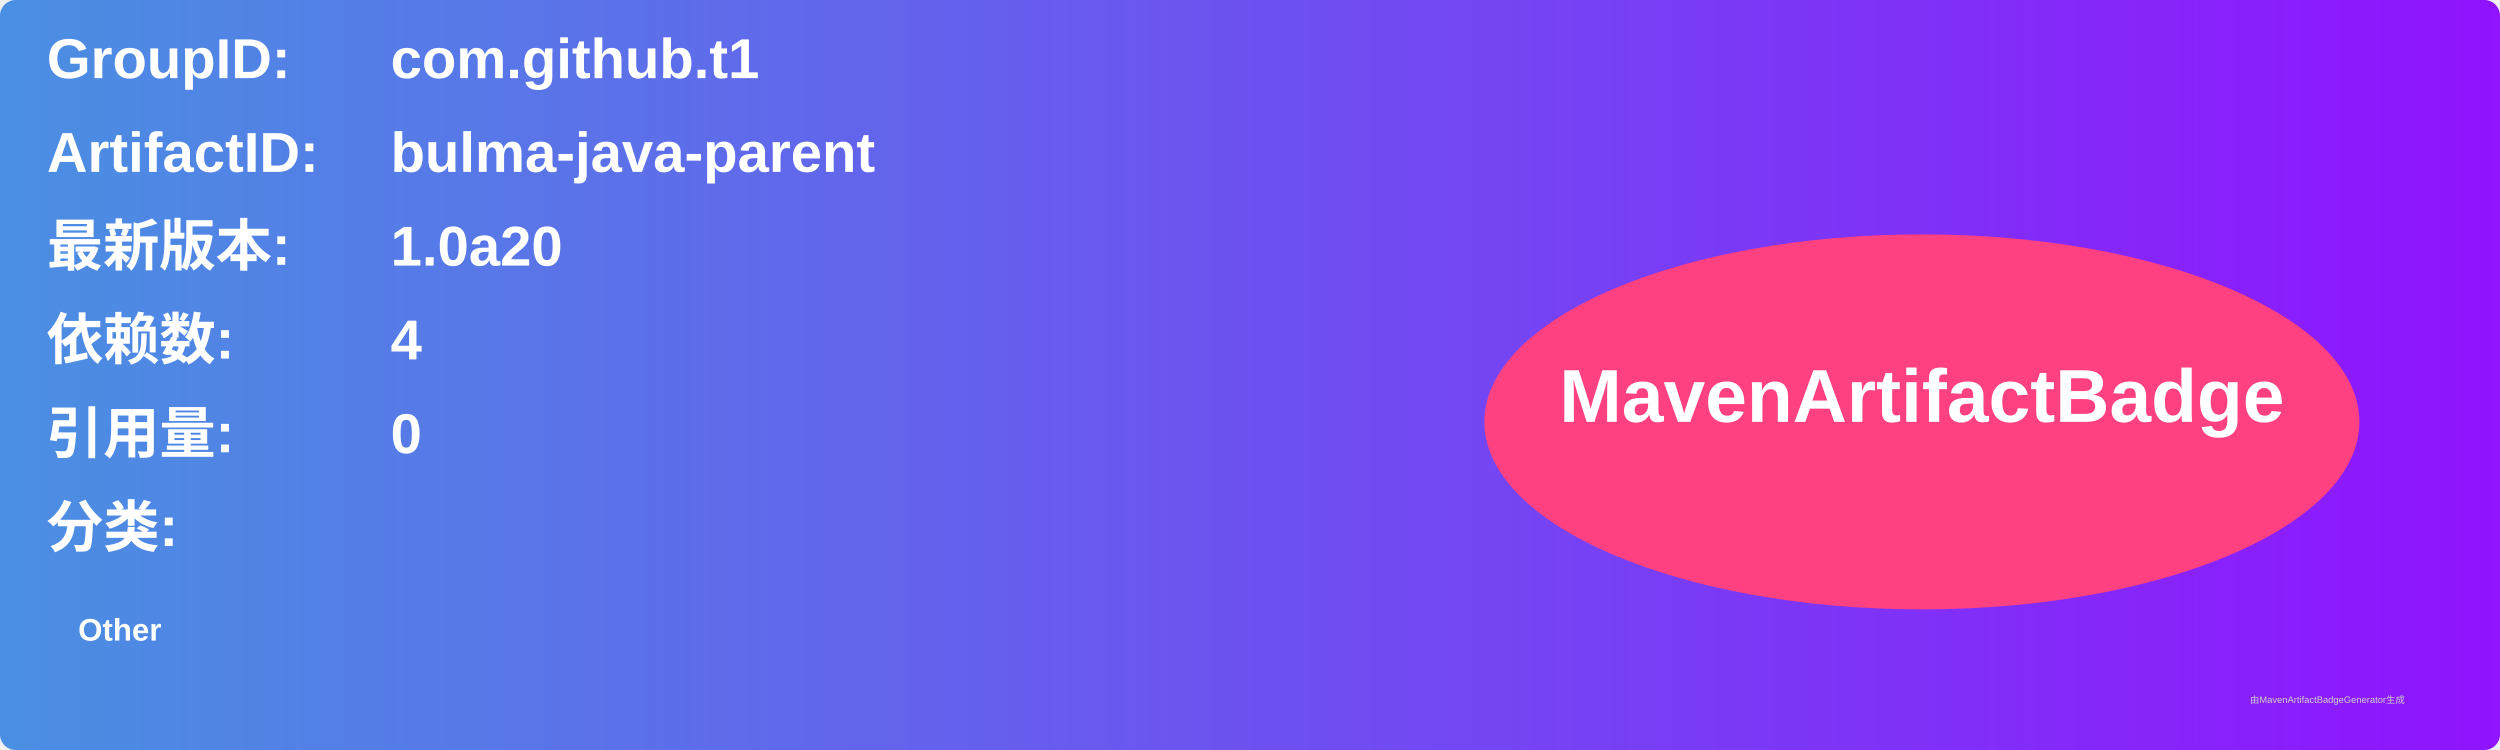
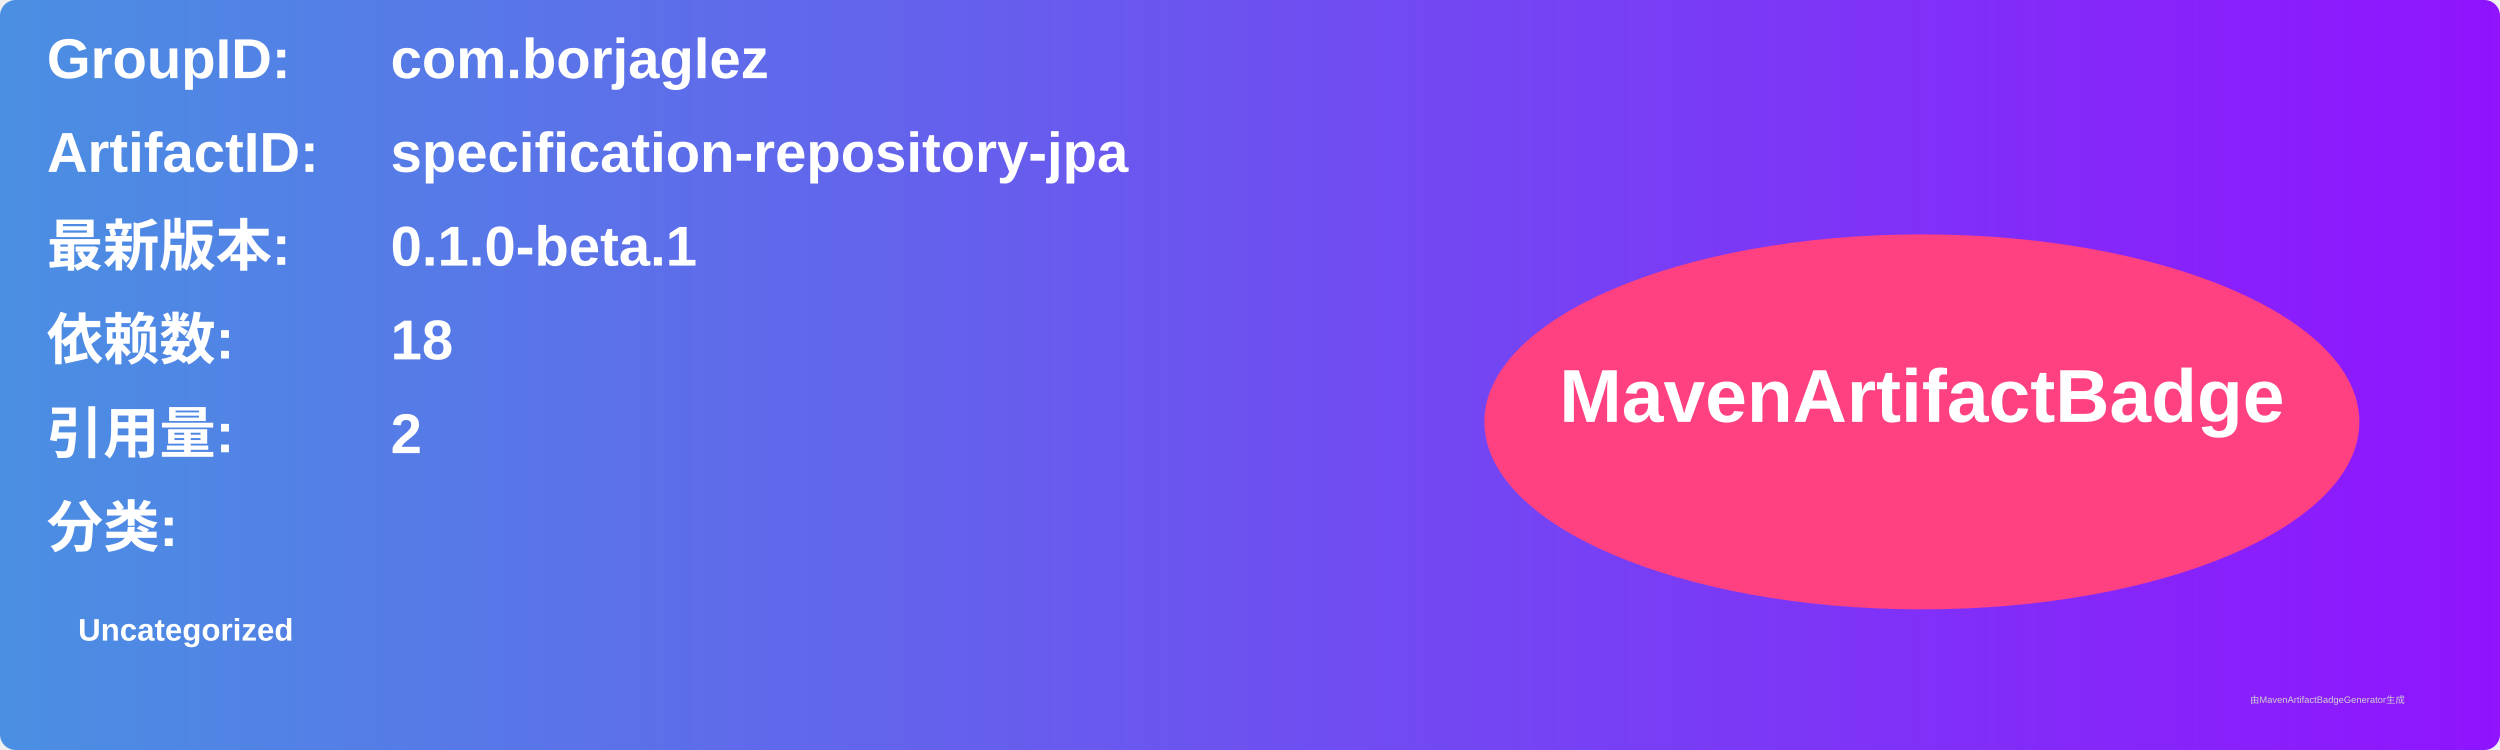
<svg xmlns="http://www.w3.org/2000/svg" width="800" height="240" viewBox="0 0 800 240">
  <linearGradient id="grad" x1="0%" y1="0%" x2="100%" y2="0%">
    <stop offset="0%" stop-color="#4a90e2" />
    <stop offset="100%" stop-color="#9013fe" />
  </linearGradient>
  <rect width="100%" height="100%" rx="5" ry="5" fill="url(#grad)" />
  <g transform="translate(15, 15)">
    <text x="0" y="10" font-family="Arial" font-size="18" fill="white" font-weight="bold" width="260">GroupID:</text>
-     <text x="110" y="10" font-family="Arial" font-size="18" fill="white" font-weight="bold" width="460">com.github.t1</text>
+     <text x="110" y="10" font-family="Arial" font-size="18" fill="white" font-weight="bold" width="460">com.borjaglez</text>
    <text x="0" y="40" font-family="Arial" font-size="18" fill="white" font-weight="bold" width="260">ArtifactID:</text>
-     <text x="110" y="40" font-family="Arial" font-size="18" fill="white" font-weight="bold" width="460">bulma-java-parent</text>
+     <text x="110" y="40" font-family="Arial" font-size="18" fill="white" font-weight="bold" width="460">specification-repository-jpa</text>
    <text x="0" y="70" font-family="Arial" font-size="18" fill="white" font-weight="bold">最新版本:</text>
    <text x="110" y="70" font-family="Arial" font-size="18" fill="white" font-weight="bold">
-       <tspan font-weight="bold">1.0a20</tspan>
+       <tspan font-weight="bold">0.1.0-beta.1</tspan>
    </text>
    <text x="0" y="100" font-family="Arial" font-size="18" fill="white" font-weight="bold">依赖数: </text>
    <text x="110" y="100" font-family="Arial" font-size="18" fill="white">
-       <tspan font-weight="bold">4</tspan>
+       <tspan font-weight="bold">18</tspan>
    </text>
    <text x="0" y="130" font-family="Arial" font-size="18" fill="white" font-weight="bold">引用量: </text>
    <text x="110" y="130" font-family="Arial" font-size="18" fill="white">
-       <tspan font-weight="bold">0</tspan>
+       <tspan font-weight="bold">2</tspan>
    </text>
    <text x="0" y="160" font-family="Arial" font-size="18" fill="white" font-weight="bold">分类:</text>
    <text x="10" y="190" font-family="Arial" font-size="10" fill="white">
-       <tspan font-weight="bold">Other</tspan>
+       <tspan font-weight="bold">Uncategorized</tspan>
    </text>
    <ellipse cx="600" cy="120" rx="140" ry="60" fill="#ff4081" />
    <text x="600" y="120" text-anchor="middle" font-family="Arial" font-size="24" fill="white" font-weight="bold">MavenArtifactBadge</text>
  </g>
  <text x="720" y="225" font-family="Arial" font-size="3" fill="#d0d0d0">由MavenArtifactBadgeGenerator生成</text>
</svg>
